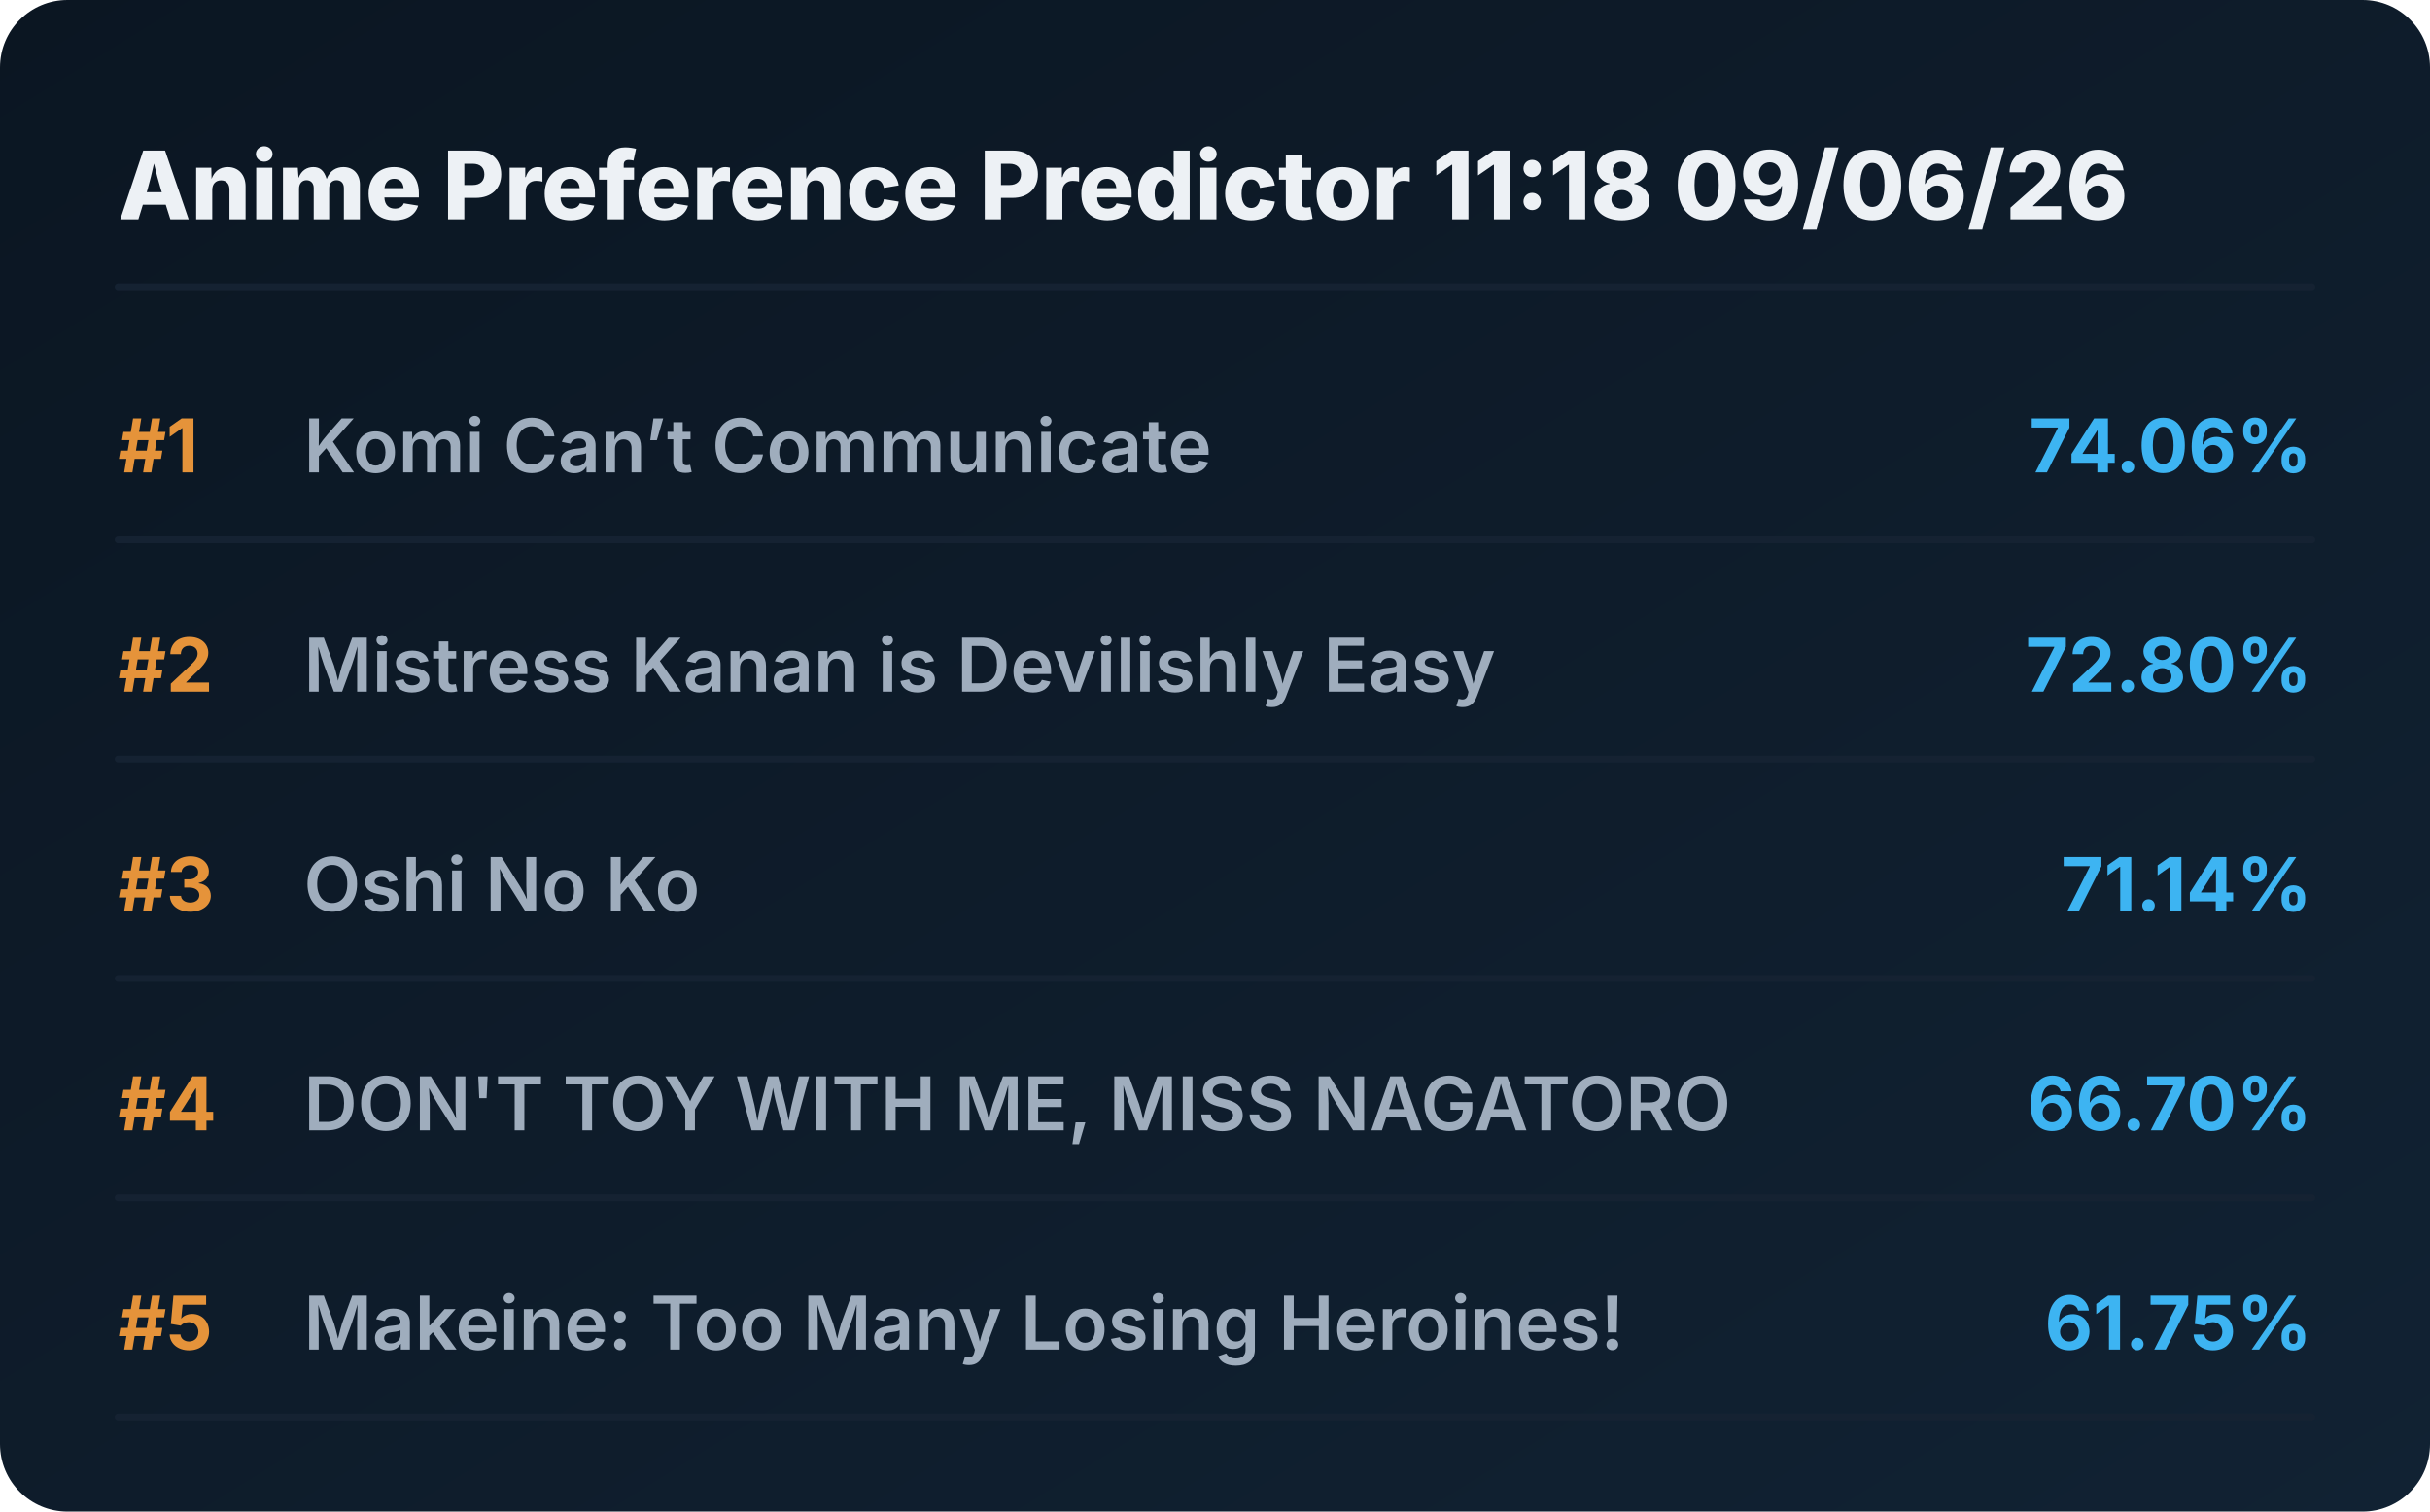
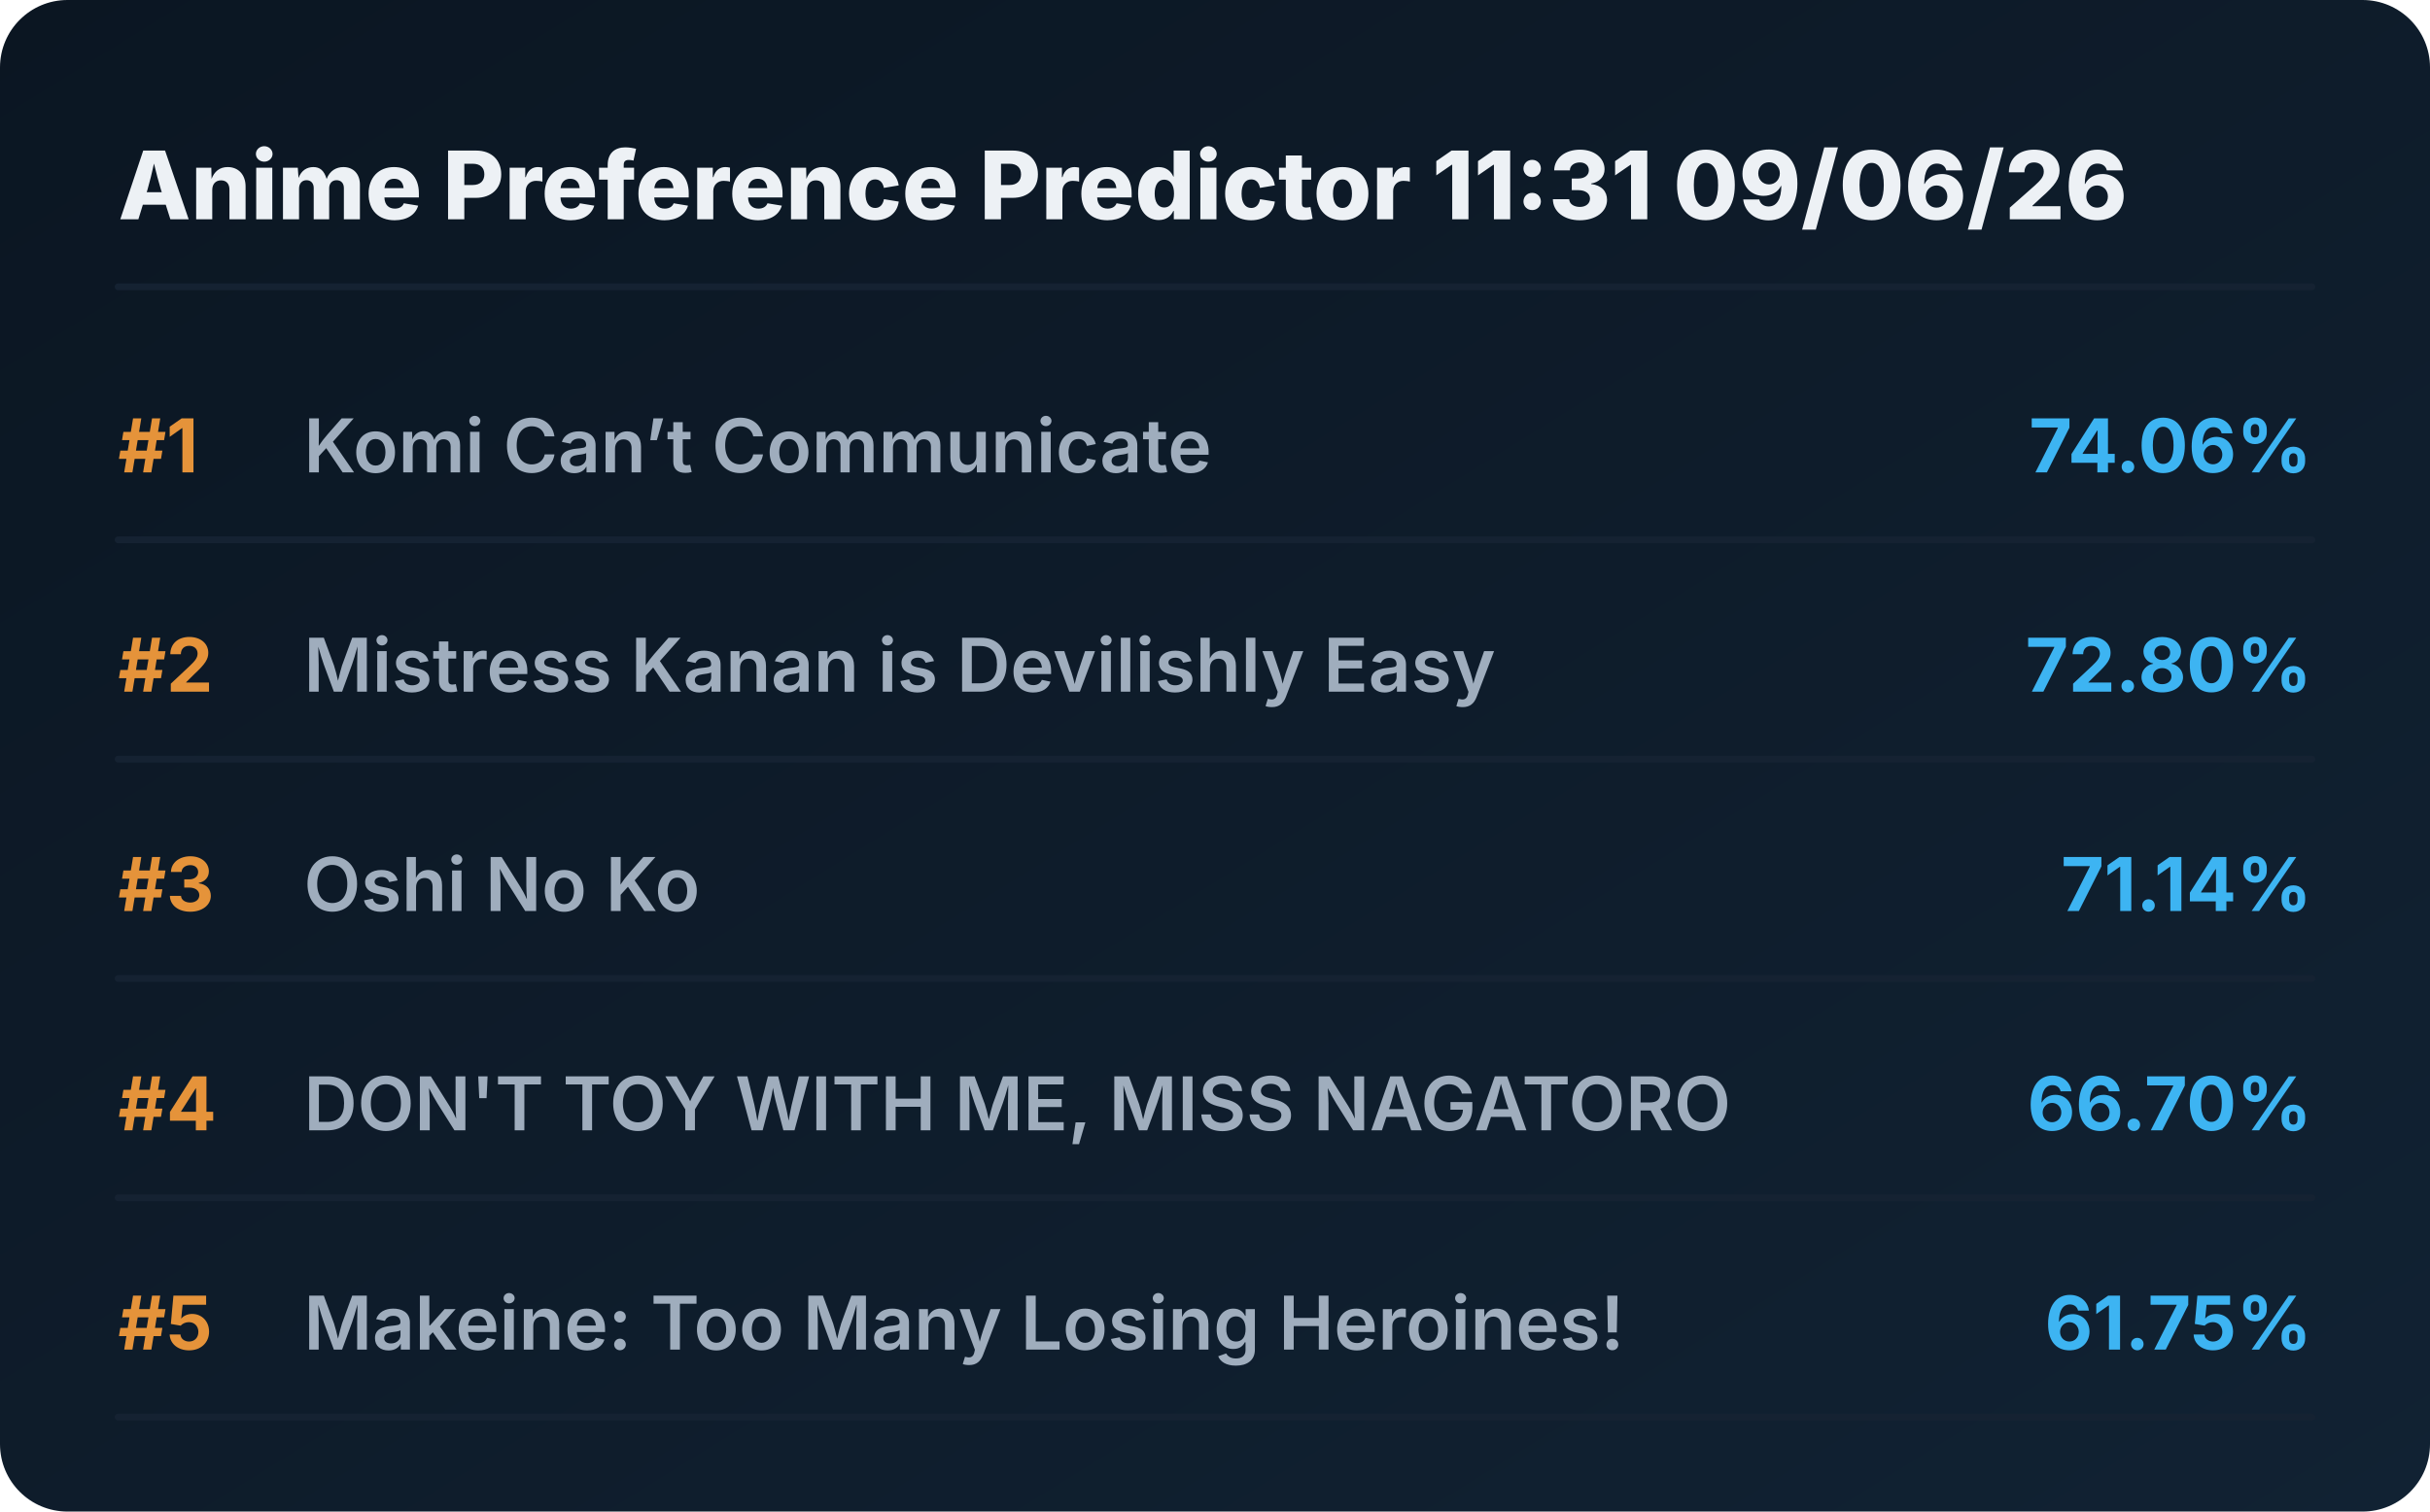
<svg xmlns="http://www.w3.org/2000/svg" viewBox="0 0 720 448" preserveAspectRatio="xMidYMid meet" style="width: 100%; height: auto; max-width: 720px;">
  <defs>
    <linearGradient id="boxGrad" x1="0%" y1="0%" x2="100%" y2="100%">
      <stop offset="0%" stop-color="#0b1622" />
      <stop offset="100%" stop-color="#112233" />
    </linearGradient>
    <clipPath id="titleClip">
      <rect x="90" y="0" width="510" height="100%" />
    </clipPath>
  </defs>
  <style>
    .bg { fill: url(#boxGrad); rx: 20px; }
    .header { font-family: 'Overpass', 'Inter', system-ui, sans-serif; font-weight: 800; font-size: 28px; fill: #edf1f5; }
    .rank { font-family: 'Overpass', 'Inter', system-ui, sans-serif; font-weight: 700; font-size: 22px; fill: #e5933a; }
    .title { font-family: 'Overpass', 'Inter', system-ui, sans-serif; font-weight: 600; font-size: 22px; fill: #9fadbd; }
    .score { font-family: 'Overpass', 'Inter', system-ui, sans-serif; font-weight: 700; font-size: 22px; fill: #3db4f2; }
    .line { stroke: #152232; stroke-width: 2; stroke-linecap: round; }
  </style>
  <rect class="bg" width="720" height="448" />
-   <text x="35" y="65" class="header">Anime Preference Predictor 11:18 09/06/26</text>
+   <text x="35" y="65" class="header">Anime Preference Predictor 11:31 09/06/26</text>
  <line x1="35" y1="85" x2="685" y2="85" class="line" />
  <g transform="translate(0, 0)">
    <text x="35" y="140" class="rank">#1</text>
    <text x="90" y="140" class="title">Komi Can’t Communicate</text>
    <text x="685" y="140" class="score" text-anchor="end">74.06%</text>
    <line x1="35" y1="160" x2="685" y2="160" class="line" />
  </g>
  <g transform="translate(0, 65)">
    <text x="35" y="140" class="rank">#2</text>
    <text x="90" y="140" class="title">Mistress Kanan is Devilishly Easy</text>
    <text x="685" y="140" class="score" text-anchor="end">72.80%</text>
    <line x1="35" y1="160" x2="685" y2="160" class="line" />
  </g>
  <g transform="translate(0, 130)">
    <text x="35" y="140" class="rank">#3</text>
    <text x="90" y="140" class="title">Oshi No Ko</text>
    <text x="685" y="140" class="score" text-anchor="end">71.14%</text>
    <line x1="35" y1="160" x2="685" y2="160" class="line" />
  </g>
  <g transform="translate(0, 195)">
    <text x="35" y="140" class="rank">#4</text>
    <text x="90" y="140" class="title">DON'T TOY WITH ME, MISS NAGATORO</text>
    <text x="685" y="140" class="score" text-anchor="end">66.70%</text>
    <line x1="35" y1="160" x2="685" y2="160" class="line" />
  </g>
  <g transform="translate(0, 260)">
    <text x="35" y="140" class="rank">#5</text>
    <text x="90" y="140" class="title">Makeine: Too Many Losing Heroines!</text>
    <text x="685" y="140" class="score" text-anchor="end">61.75%</text>
    <line x1="35" y1="160" x2="685" y2="160" class="line" />
  </g>
</svg>
